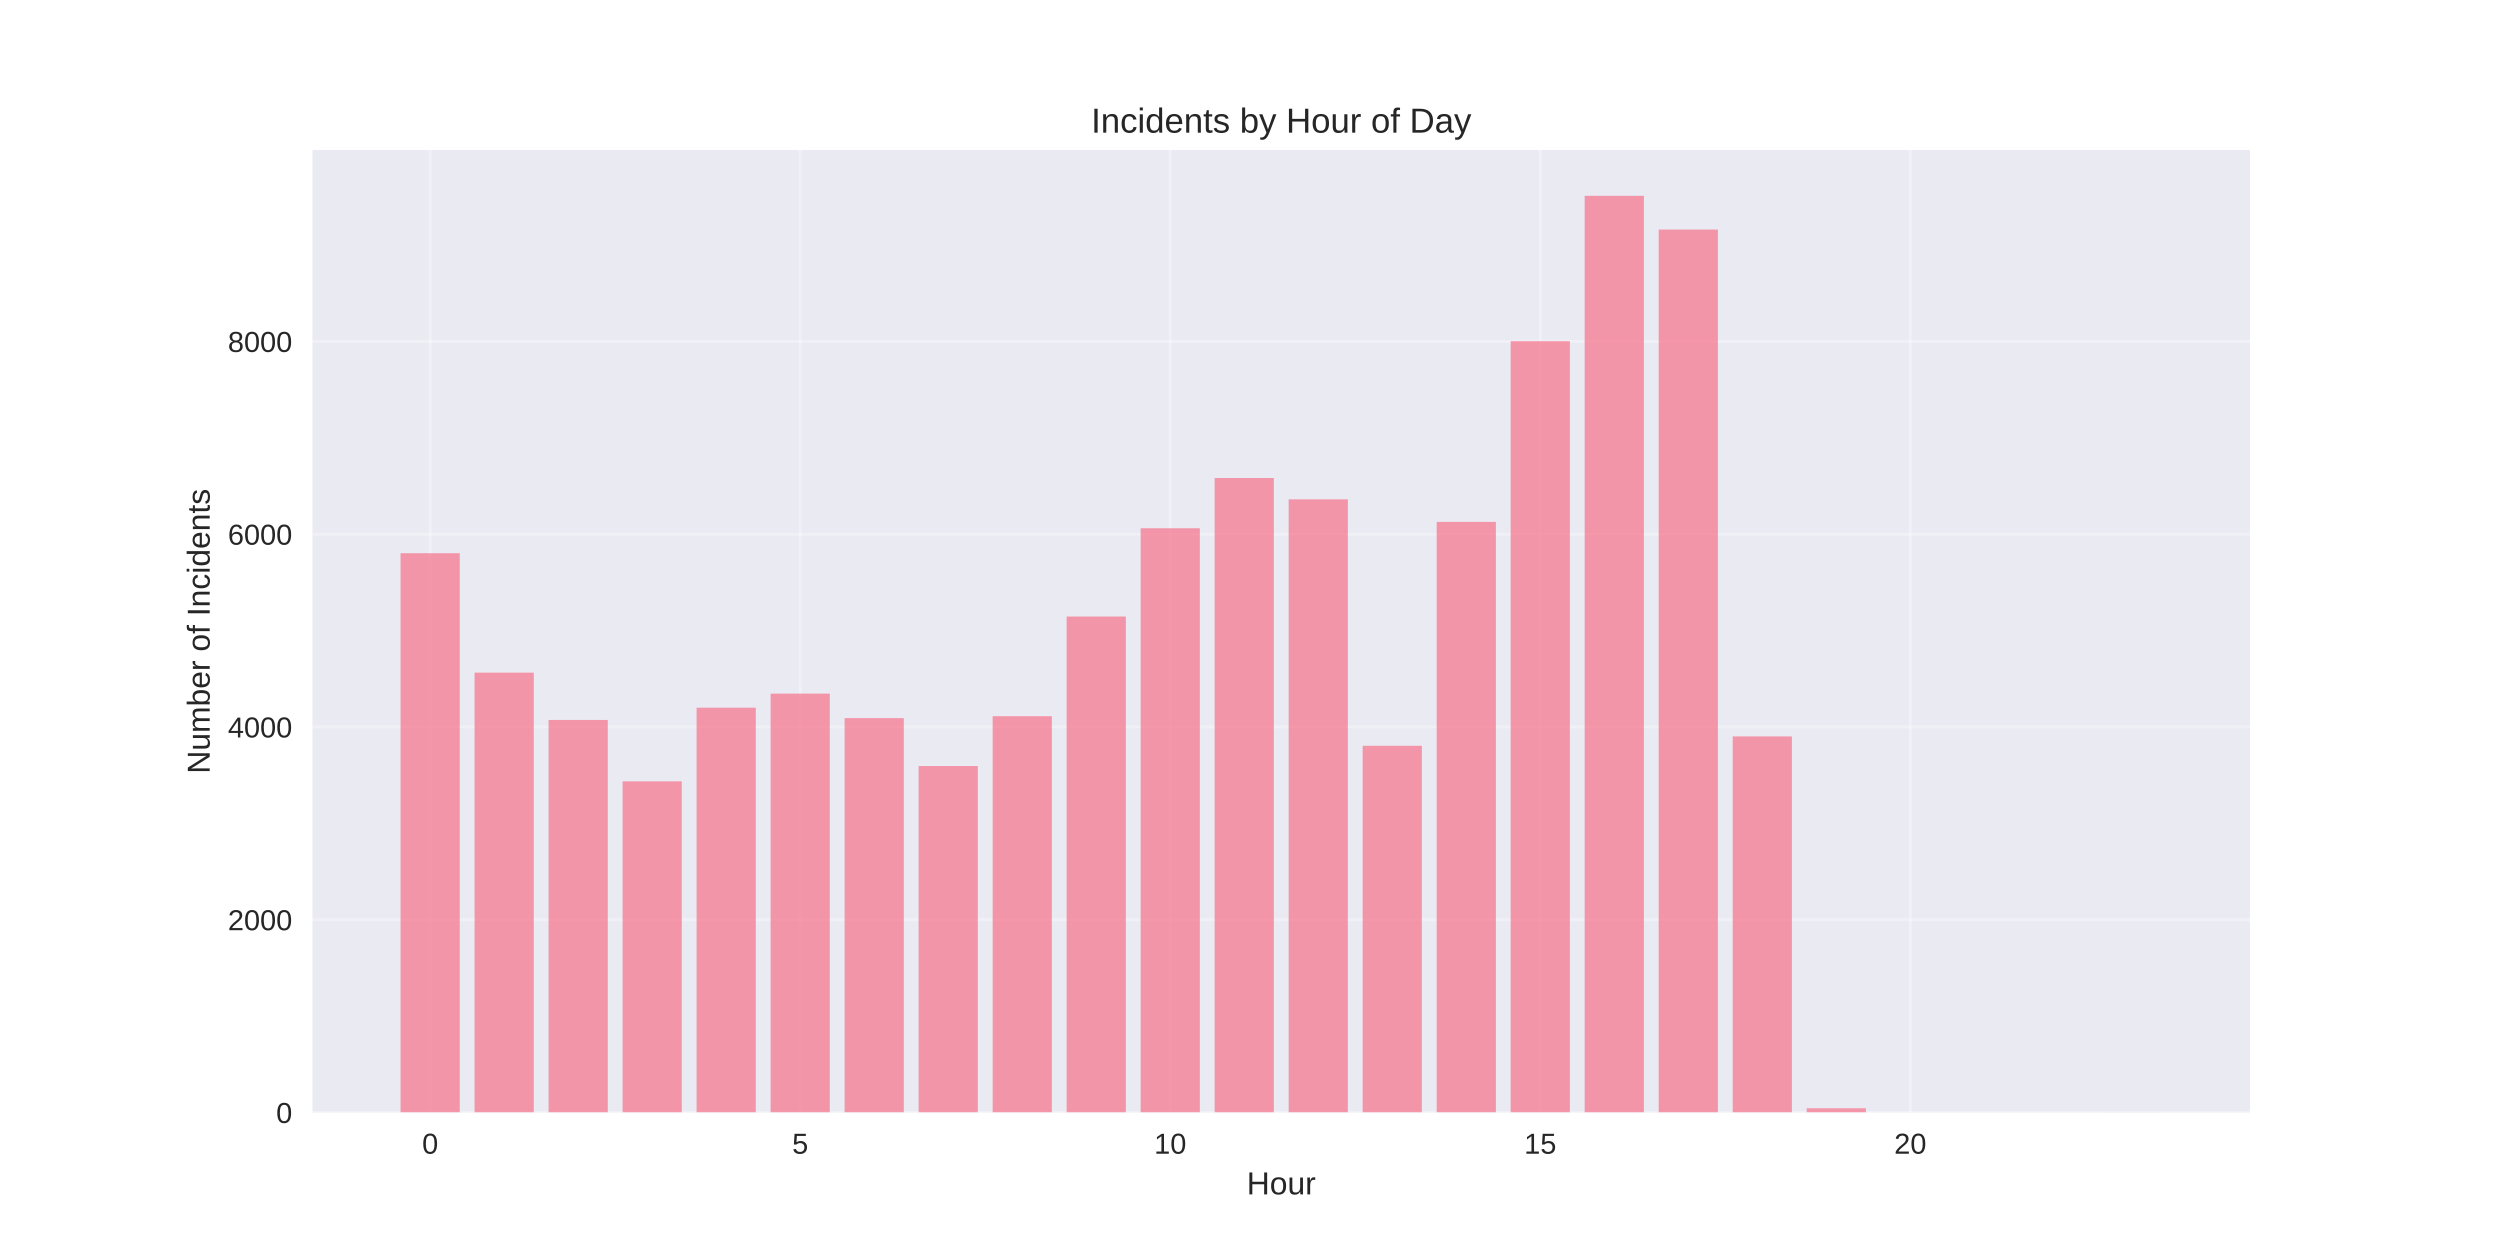
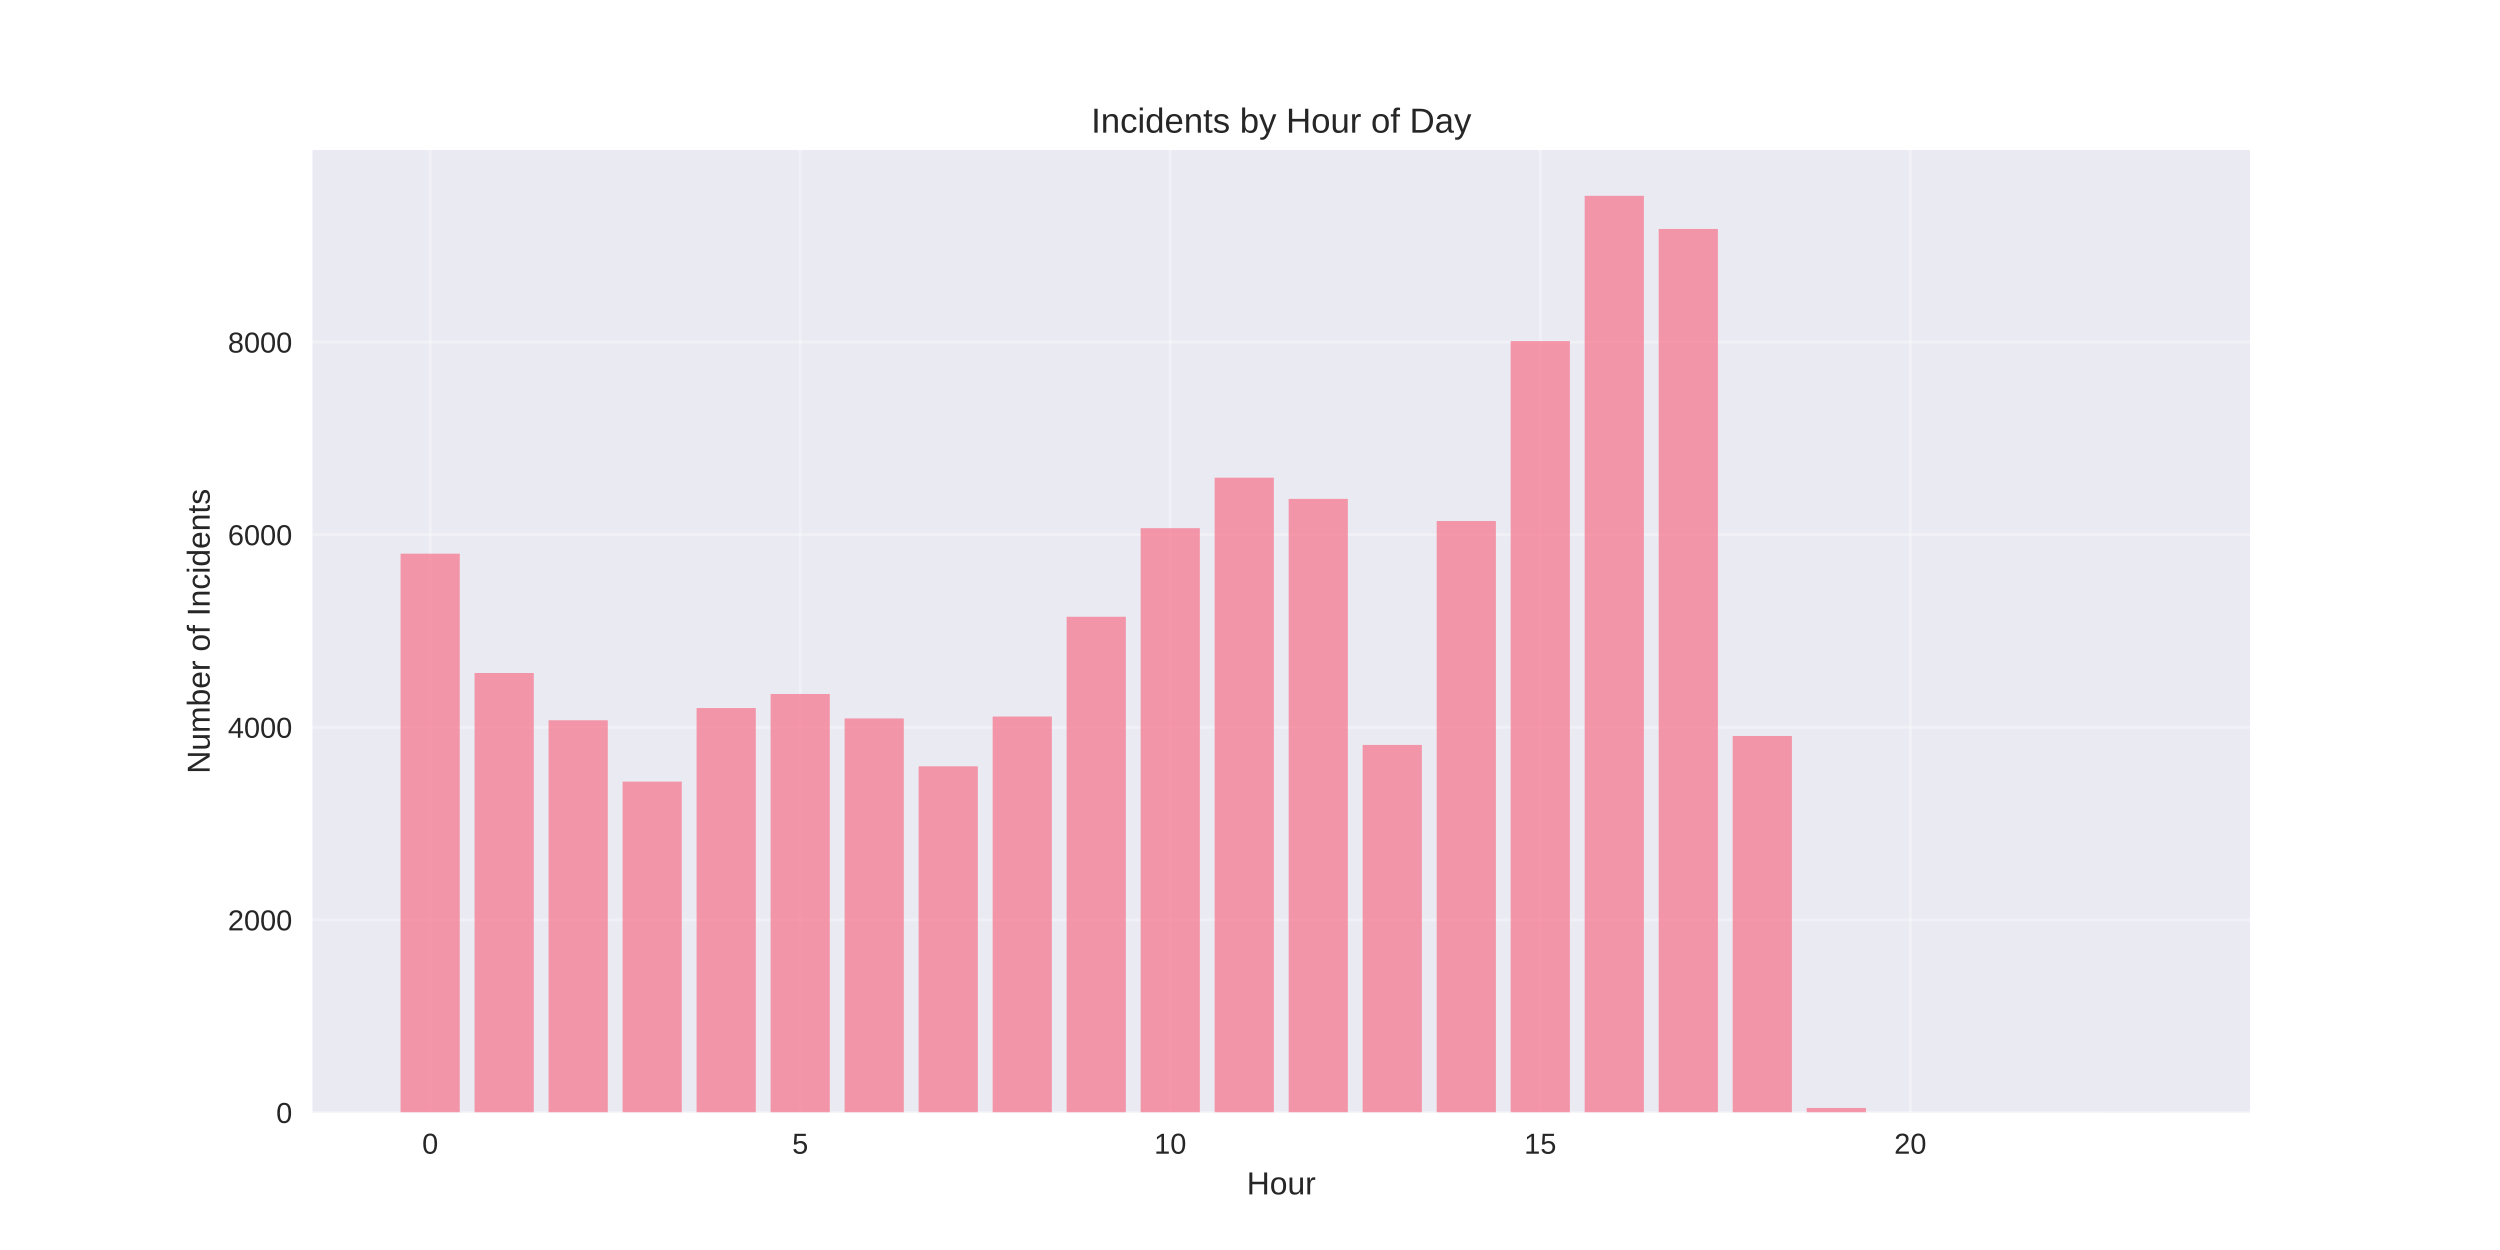
<svg xmlns="http://www.w3.org/2000/svg" width="864pt" height="432pt" viewBox="0 0 864 432" version="1.1">
  <defs>
    <style type="text/css">*{stroke-linejoin: round; stroke-linecap: butt}</style>
  </defs>
  <g id="figure_1">
    <g id="patch_1">
      <path d="M 0 432  L 864 432  L 864 0  L 0 0  z " style="fill: #ffffff" />
    </g>
    <g id="axes_1">
      <g id="patch_2">
        <path d="M 108 384.48  L 777.6 384.48  L 777.6 51.84  L 108 51.84  z " style="fill: #eaeaf2" />
      </g>
      <g id="matplotlib.axis_1">
        <g id="xtick_1">
          <g id="line2d_1">
-             <path d="M 148.667 384.48  L 148.667 51.84  " clip-path="url(#p4451b73e39)" style="fill: none; stroke: #ffffff; stroke-opacity: 0.3; stroke-linecap: round" />
+             <path d="M 148.667 384.48  L 148.667 51.84  " clip-path="url(#p4b68e97495)" style="fill: none; stroke: #ffffff; stroke-opacity: 0.3; stroke-linecap: round" />
          </g>
          <g id="line2d_2" />
          <g id="text_1">
            <text style="fill: #262626; font: 10px 'Arial', 'Liberation Sans', 'DejaVu Sans', 'Bitstream Vera Sans', sans-serif; text-anchor: middle" x="148.667" y="398.727" transform="rotate(-0 148.6671 398.7269)">0</text>
          </g>
        </g>
        <g id="xtick_2">
          <g id="line2d_3">
-             <path d="M 276.551 384.48  L 276.551 51.84  " clip-path="url(#p4451b73e39)" style="fill: none; stroke: #ffffff; stroke-opacity: 0.3; stroke-linecap: round" />
+             <path d="M 276.551 384.48  L 276.551 51.84  " clip-path="url(#p4b68e97495)" style="fill: none; stroke: #ffffff; stroke-opacity: 0.3; stroke-linecap: round" />
          </g>
          <g id="line2d_4" />
          <g id="text_2">
            <text style="fill: #262626; font: 10px 'Arial', 'Liberation Sans', 'DejaVu Sans', 'Bitstream Vera Sans', sans-serif; text-anchor: middle" x="276.551" y="398.727" transform="rotate(-0 276.551 398.7269)">5</text>
          </g>
        </g>
        <g id="xtick_3">
          <g id="line2d_5">
-             <path d="M 404.435 384.48  L 404.435 51.84  " clip-path="url(#p4451b73e39)" style="fill: none; stroke: #ffffff; stroke-opacity: 0.3; stroke-linecap: round" />
+             <path d="M 404.435 384.48  L 404.435 51.84  " clip-path="url(#p4b68e97495)" style="fill: none; stroke: #ffffff; stroke-opacity: 0.3; stroke-linecap: round" />
          </g>
          <g id="line2d_6" />
          <g id="text_3">
            <text style="fill: #262626; font: 10px 'Arial', 'Liberation Sans', 'DejaVu Sans', 'Bitstream Vera Sans', sans-serif; text-anchor: middle" x="404.435" y="398.727" transform="rotate(-0 404.4348 398.7269)">10</text>
          </g>
        </g>
        <g id="xtick_4">
          <g id="line2d_7">
-             <path d="M 532.319 384.48  L 532.319 51.84  " clip-path="url(#p4451b73e39)" style="fill: none; stroke: #ffffff; stroke-opacity: 0.3; stroke-linecap: round" />
+             <path d="M 532.319 384.48  L 532.319 51.84  " clip-path="url(#p4b68e97495)" style="fill: none; stroke: #ffffff; stroke-opacity: 0.3; stroke-linecap: round" />
          </g>
          <g id="line2d_8" />
          <g id="text_4">
            <text style="fill: #262626; font: 10px 'Arial', 'Liberation Sans', 'DejaVu Sans', 'Bitstream Vera Sans', sans-serif; text-anchor: middle" x="532.319" y="398.727" transform="rotate(-0 532.3187 398.7269)">15</text>
          </g>
        </g>
        <g id="xtick_5">
          <g id="line2d_9">
-             <path d="M 660.203 384.48  L 660.203 51.84  " clip-path="url(#p4451b73e39)" style="fill: none; stroke: #ffffff; stroke-opacity: 0.3; stroke-linecap: round" />
+             <path d="M 660.203 384.48  L 660.203 51.84  " clip-path="url(#p4b68e97495)" style="fill: none; stroke: #ffffff; stroke-opacity: 0.3; stroke-linecap: round" />
          </g>
          <g id="line2d_10" />
          <g id="text_5">
            <text style="fill: #262626; font: 10px 'Arial', 'Liberation Sans', 'DejaVu Sans', 'Bitstream Vera Sans', sans-serif; text-anchor: middle" x="660.203" y="398.727" transform="rotate(-0 660.2026 398.7269)">20</text>
          </g>
        </g>
        <g id="text_6">
          <text style="fill: #262626; font: 11px 'Arial', 'Liberation Sans', 'DejaVu Sans', 'Bitstream Vera Sans', sans-serif; text-anchor: middle" x="442.8" y="412.773" transform="rotate(-0 442.8 412.7734)">Hour</text>
        </g>
      </g>
      <g id="matplotlib.axis_2">
        <g id="ytick_1">
          <g id="line2d_11">
-             <path d="M 108 384.48  L 777.6 384.48  " clip-path="url(#p4451b73e39)" style="fill: none; stroke: #ffffff; stroke-opacity: 0.3; stroke-linecap: round" />
+             <path d="M 108 384.48  L 777.6 384.48  " clip-path="url(#p4b68e97495)" style="fill: none; stroke: #ffffff; stroke-opacity: 0.3; stroke-linecap: round" />
          </g>
          <g id="line2d_12" />
          <g id="text_7">
            <text style="fill: #262626; font: 10px 'Arial', 'Liberation Sans', 'DejaVu Sans', 'Bitstream Vera Sans', sans-serif; text-anchor: end" x="101" y="388.103" transform="rotate(-0 101 388.1034)">0</text>
          </g>
        </g>
        <g id="ytick_2">
          <g id="line2d_13">
-             <path d="M 108 317.862  L 777.6 317.862  " clip-path="url(#p4451b73e39)" style="fill: none; stroke: #ffffff; stroke-opacity: 0.3; stroke-linecap: round" />
+             <path d="M 108 317.918  L 777.6 317.918  " clip-path="url(#p4b68e97495)" style="fill: none; stroke: #ffffff; stroke-opacity: 0.3; stroke-linecap: round" />
          </g>
          <g id="line2d_14" />
          <g id="text_8">
-             <text style="fill: #262626; font: 10px 'Arial', 'Liberation Sans', 'DejaVu Sans', 'Bitstream Vera Sans', sans-serif; text-anchor: end" x="101" y="321.486" transform="rotate(-0 101 321.4858)">2000</text>
+             <text style="fill: #262626; font: 10px 'Arial', 'Liberation Sans', 'DejaVu Sans', 'Bitstream Vera Sans', sans-serif; text-anchor: end" x="101" y="321.542" transform="rotate(-0 101 321.5418)">2000</text>
          </g>
        </g>
        <g id="ytick_3">
          <g id="line2d_15">
-             <path d="M 108 251.245  L 777.6 251.245  " clip-path="url(#p4451b73e39)" style="fill: none; stroke: #ffffff; stroke-opacity: 0.3; stroke-linecap: round" />
+             <path d="M 108 251.357  L 777.6 251.357  " clip-path="url(#p4b68e97495)" style="fill: none; stroke: #ffffff; stroke-opacity: 0.3; stroke-linecap: round" />
          </g>
          <g id="line2d_16" />
          <g id="text_9">
-             <text style="fill: #262626; font: 10px 'Arial', 'Liberation Sans', 'DejaVu Sans', 'Bitstream Vera Sans', sans-serif; text-anchor: end" x="101" y="254.868" transform="rotate(-0 101 254.8682)">4000</text>
+             <text style="fill: #262626; font: 10px 'Arial', 'Liberation Sans', 'DejaVu Sans', 'Bitstream Vera Sans', sans-serif; text-anchor: end" x="101" y="254.98" transform="rotate(-0 101 254.9802)">4000</text>
          </g>
        </g>
        <g id="ytick_4">
          <g id="line2d_17">
-             <path d="M 108 184.627  L 777.6 184.627  " clip-path="url(#p4451b73e39)" style="fill: none; stroke: #ffffff; stroke-opacity: 0.3; stroke-linecap: round" />
+             <path d="M 108 184.795  L 777.6 184.795  " clip-path="url(#p4b68e97495)" style="fill: none; stroke: #ffffff; stroke-opacity: 0.3; stroke-linecap: round" />
          </g>
          <g id="line2d_18" />
          <g id="text_10">
-             <text style="fill: #262626; font: 10px 'Arial', 'Liberation Sans', 'DejaVu Sans', 'Bitstream Vera Sans', sans-serif; text-anchor: end" x="101" y="188.251" transform="rotate(-0 101 188.2506)">6000</text>
+             <text style="fill: #262626; font: 10px 'Arial', 'Liberation Sans', 'DejaVu Sans', 'Bitstream Vera Sans', sans-serif; text-anchor: end" x="101" y="188.419" transform="rotate(-0 101 188.4186)">6000</text>
          </g>
        </g>
        <g id="ytick_5">
          <g id="line2d_19">
-             <path d="M 108 118.01  L 777.6 118.01  " clip-path="url(#p4451b73e39)" style="fill: none; stroke: #ffffff; stroke-opacity: 0.3; stroke-linecap: round" />
+             <path d="M 108 118.234  L 777.6 118.234  " clip-path="url(#p4b68e97495)" style="fill: none; stroke: #ffffff; stroke-opacity: 0.3; stroke-linecap: round" />
          </g>
          <g id="line2d_20" />
          <g id="text_11">
-             <text style="fill: #262626; font: 10px 'Arial', 'Liberation Sans', 'DejaVu Sans', 'Bitstream Vera Sans', sans-serif; text-anchor: end" x="101" y="121.633" transform="rotate(-0 101 121.633)">8000</text>
+             <text style="fill: #262626; font: 10px 'Arial', 'Liberation Sans', 'DejaVu Sans', 'Bitstream Vera Sans', sans-serif; text-anchor: end" x="101" y="121.857" transform="rotate(-0 101 121.857)">8000</text>
          </g>
        </g>
        <g id="text_12">
          <text style="fill: #262626; font: 11px 'Arial', 'Liberation Sans', 'DejaVu Sans', 'Bitstream Vera Sans', sans-serif; text-anchor: middle" x="72.474" y="218.16" transform="rotate(-90 72.47375 218.16)">Number of Incidents</text>
        </g>
      </g>
      <g id="patch_3">
-         <path d="M 138.436 384.48  L 158.898 384.48  L 158.898 191.189  L 138.436 191.189  z " clip-path="url(#p4451b73e39)" style="fill: #f77189; opacity: 0.7" />
+         <path d="M 138.436 384.48  L 158.898 384.48  L 158.898 191.351  L 138.436 191.351  z " clip-path="url(#p4b68e97495)" style="fill: #f77189; opacity: 0.7" />
      </g>
      <g id="patch_4">
-         <path d="M 164.013 384.48  L 184.475 384.48  L 184.475 232.459  L 164.013 232.459  z " clip-path="url(#p4451b73e39)" style="fill: #f77189; opacity: 0.7" />
+         <path d="M 164.013 384.48  L 184.475 384.48  L 184.475 232.586  L 164.013 232.586  z " clip-path="url(#p4b68e97495)" style="fill: #f77189; opacity: 0.7" />
      </g>
      <g id="patch_5">
-         <path d="M 189.59 384.48  L 210.051 384.48  L 210.051 248.813  L 189.59 248.813  z " clip-path="url(#p4451b73e39)" style="fill: #f77189; opacity: 0.7" />
+         <path d="M 189.59 384.48  L 210.051 384.48  L 210.051 248.927  L 189.59 248.927  z " clip-path="url(#p4b68e97495)" style="fill: #f77189; opacity: 0.7" />
      </g>
      <g id="patch_6">
-         <path d="M 215.167 384.48  L 235.628 384.48  L 235.628 270.031  L 215.167 270.031  z " clip-path="url(#p4451b73e39)" style="fill: #f77189; opacity: 0.7" />
+         <path d="M 215.167 384.48  L 235.628 384.48  L 235.628 270.127  L 215.167 270.127  z " clip-path="url(#p4b68e97495)" style="fill: #f77189; opacity: 0.7" />
      </g>
      <g id="patch_7">
-         <path d="M 240.743 384.48  L 261.205 384.48  L 261.205 244.583  L 240.743 244.583  z " clip-path="url(#p4451b73e39)" style="fill: #f77189; opacity: 0.7" />
+         <path d="M 240.743 384.48  L 261.205 384.48  L 261.205 244.701  L 240.743 244.701  z " clip-path="url(#p4b68e97495)" style="fill: #f77189; opacity: 0.7" />
      </g>
      <g id="patch_8">
-         <path d="M 266.32 384.48  L 286.782 384.48  L 286.782 239.72  L 266.32 239.72  z " clip-path="url(#p4451b73e39)" style="fill: #f77189; opacity: 0.7" />
+         <path d="M 266.32 384.48  L 286.782 384.48  L 286.782 239.842  L 266.32 239.842  z " clip-path="url(#p4b68e97495)" style="fill: #f77189; opacity: 0.7" />
      </g>
      <g id="patch_9">
-         <path d="M 291.897 384.48  L 312.358 384.48  L 312.358 248.18  L 291.897 248.18  z " clip-path="url(#p4451b73e39)" style="fill: #f77189; opacity: 0.7" />
+         <path d="M 291.897 384.48  L 312.358 384.48  L 312.358 248.295  L 291.897 248.295  z " clip-path="url(#p4b68e97495)" style="fill: #f77189; opacity: 0.7" />
      </g>
      <g id="patch_10">
-         <path d="M 317.474 384.48  L 337.935 384.48  L 337.935 264.735  L 317.474 264.735  z " clip-path="url(#p4451b73e39)" style="fill: #f77189; opacity: 0.7" />
+         <path d="M 317.474 384.48  L 337.935 384.48  L 337.935 264.836  L 317.474 264.836  z " clip-path="url(#p4b68e97495)" style="fill: #f77189; opacity: 0.7" />
      </g>
      <g id="patch_11">
-         <path d="M 343.051 384.48  L 363.512 384.48  L 363.512 247.514  L 343.051 247.514  z " clip-path="url(#p4451b73e39)" style="fill: #f77189; opacity: 0.7" />
+         <path d="M 343.051 384.48  L 363.512 384.48  L 363.512 247.629  L 343.051 247.629  z " clip-path="url(#p4b68e97495)" style="fill: #f77189; opacity: 0.7" />
      </g>
      <g id="patch_12">
-         <path d="M 368.627 384.48  L 389.089 384.48  L 389.089 213.073  L 368.627 213.073  z " clip-path="url(#p4451b73e39)" style="fill: #f77189; opacity: 0.7" />
+         <path d="M 368.627 384.48  L 389.089 384.48  L 389.089 213.15  L 368.627 213.15  z " clip-path="url(#p4b68e97495)" style="fill: #f77189; opacity: 0.7" />
      </g>
      <g id="patch_13">
-         <path d="M 394.204 384.48  L 414.666 384.48  L 414.666 182.562  L 394.204 182.562  z " clip-path="url(#p4451b73e39)" style="fill: #f77189; opacity: 0.7" />
+         <path d="M 394.204 384.48  L 414.666 384.48  L 414.666 182.532  L 394.204 182.532  z " clip-path="url(#p4b68e97495)" style="fill: #f77189; opacity: 0.7" />
      </g>
      <g id="patch_14">
-         <path d="M 419.781 384.48  L 440.242 384.48  L 440.242 165.208  L 419.781 165.208  z " clip-path="url(#p4451b73e39)" style="fill: #f77189; opacity: 0.7" />
+         <path d="M 419.781 384.48  L 440.242 384.48  L 440.242 165.093  L 419.781 165.093  z " clip-path="url(#p4b68e97495)" style="fill: #f77189; opacity: 0.7" />
      </g>
      <g id="patch_15">
-         <path d="M 445.358 384.48  L 465.819 384.48  L 465.819 172.569  L 445.358 172.569  z " clip-path="url(#p4451b73e39)" style="fill: #f77189; opacity: 0.7" />
+         <path d="M 445.358 384.48  L 465.819 384.48  L 465.819 172.415  L 445.358 172.415  z " clip-path="url(#p4b68e97495)" style="fill: #f77189; opacity: 0.7" />
      </g>
      <g id="patch_16">
-         <path d="M 470.934 384.48  L 491.396 384.48  L 491.396 257.74  L 470.934 257.74  z " clip-path="url(#p4451b73e39)" style="fill: #f77189; opacity: 0.7" />
+         <path d="M 470.934 384.48  L 491.396 384.48  L 491.396 257.447  L 470.934 257.447  z " clip-path="url(#p4b68e97495)" style="fill: #f77189; opacity: 0.7" />
      </g>
      <g id="patch_17">
-         <path d="M 496.511 384.48  L 516.973 384.48  L 516.973 180.364  L 496.511 180.364  z " clip-path="url(#p4451b73e39)" style="fill: #f77189; opacity: 0.7" />
+         <path d="M 496.511 384.48  L 516.973 384.48  L 516.973 180.069  L 496.511 180.069  z " clip-path="url(#p4b68e97495)" style="fill: #f77189; opacity: 0.7" />
      </g>
      <g id="patch_18">
-         <path d="M 522.088 384.48  L 542.549 384.48  L 542.549 117.91  L 522.088 117.91  z " clip-path="url(#p4451b73e39)" style="fill: #f77189; opacity: 0.7" />
+         <path d="M 522.088 384.48  L 542.549 384.48  L 542.549 117.867  L 522.088 117.867  z " clip-path="url(#p4b68e97495)" style="fill: #f77189; opacity: 0.7" />
      </g>
      <g id="patch_19">
-         <path d="M 547.665 384.48  L 568.126 384.48  L 568.126 67.68  L 547.665 67.68  z " clip-path="url(#p4451b73e39)" style="fill: #f77189; opacity: 0.7" />
+         <path d="M 547.665 384.48  L 568.126 384.48  L 568.126 67.68  L 547.665 67.68  z " clip-path="url(#p4b68e97495)" style="fill: #f77189; opacity: 0.7" />
      </g>
      <g id="patch_20">
-         <path d="M 573.242 384.48  L 593.703 384.48  L 593.703 79.338  L 573.242 79.338  z " clip-path="url(#p4451b73e39)" style="fill: #f77189; opacity: 0.7" />
+         <path d="M 573.242 384.48  L 593.703 384.48  L 593.703 79.129  L 573.242 79.129  z " clip-path="url(#p4b68e97495)" style="fill: #f77189; opacity: 0.7" />
      </g>
      <g id="patch_21">
-         <path d="M 598.818 384.48  L 619.28 384.48  L 619.28 254.509  L 598.818 254.509  z " clip-path="url(#p4451b73e39)" style="fill: #f77189; opacity: 0.7" />
+         <path d="M 598.818 384.48  L 619.28 384.48  L 619.28 254.352  L 598.818 254.352  z " clip-path="url(#p4b68e97495)" style="fill: #f77189; opacity: 0.7" />
      </g>
      <g id="patch_22">
-         <path d="M 624.395 384.48  L 644.857 384.48  L 644.857 383.014  L 624.395 383.014  z " clip-path="url(#p4451b73e39)" style="fill: #f77189; opacity: 0.7" />
+         <path d="M 624.395 384.48  L 644.857 384.48  L 644.857 382.916  L 624.395 382.916  z " clip-path="url(#p4b68e97495)" style="fill: #f77189; opacity: 0.7" />
      </g>
      <g id="patch_23">
-         <path d="M 726.702 384.48  L 747.164 384.48  L 747.164 384.447  L 726.702 384.447  z " clip-path="url(#p4451b73e39)" style="fill: #f77189; opacity: 0.7" />
+         <path d="M 726.702 384.48  L 747.164 384.48  L 747.164 384.447  L 726.702 384.447  z " clip-path="url(#p4b68e97495)" style="fill: #f77189; opacity: 0.7" />
      </g>
      <g id="patch_24">
        <path d="M 108 384.48  L 108 51.84  " style="fill: none" />
      </g>
      <g id="patch_25">
        <path d="M 777.6 384.48  L 777.6 51.84  " style="fill: none" />
      </g>
      <g id="patch_26">
        <path d="M 108 384.48  L 777.6 384.48  " style="fill: none" />
      </g>
      <g id="patch_27">
        <path d="M 108 51.84  L 777.6 51.84  " style="fill: none" />
      </g>
      <g id="text_13">
        <text style="fill: #262626; font: 12px 'Arial', 'Liberation Sans', 'DejaVu Sans', 'Bitstream Vera Sans', sans-serif; text-anchor: middle" x="442.8" y="45.84" transform="rotate(-0 442.8 45.84)">Incidents by Hour of Day</text>
      </g>
    </g>
  </g>
  <defs>
-     <clipPath id="p4451b73e39">
+     <clipPath id="p4b68e97495">
      <rect x="108" y="51.84" width="669.6" height="332.64" />
    </clipPath>
  </defs>
</svg>
